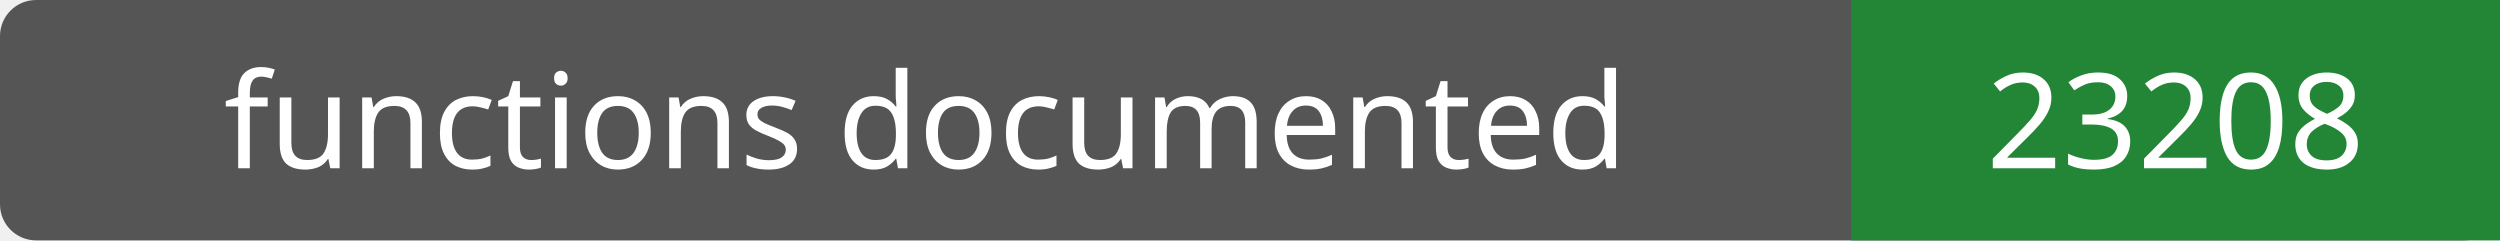
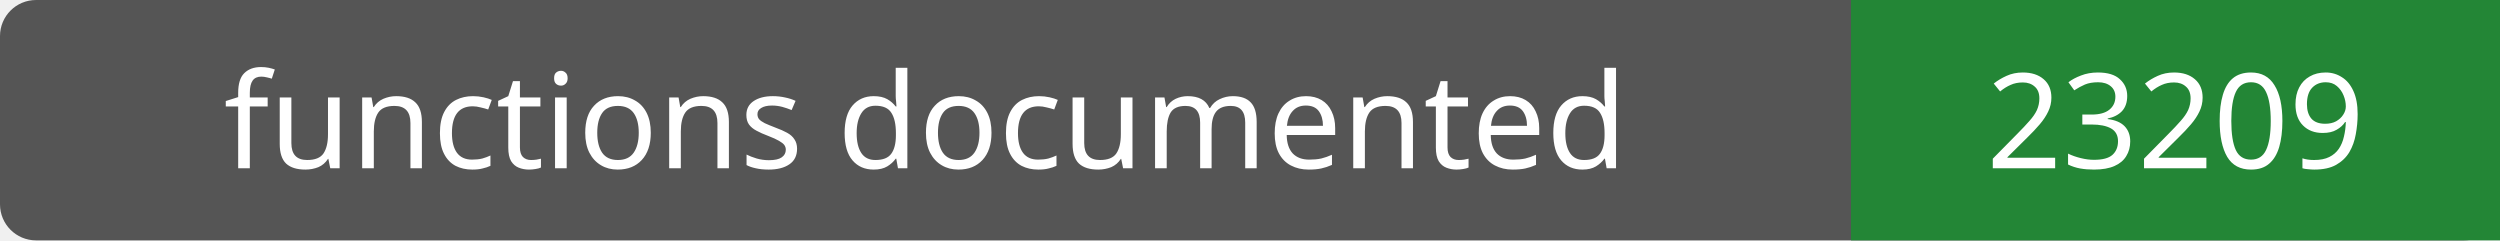
- <svg xmlns="http://www.w3.org/2000/svg" width="208" height="20" role="img" aria-label="functions documented: 23208">
+ <svg xmlns="http://www.w3.org/2000/svg" width="208" height="20" role="img" aria-label="functions documented: 23209">
  <rect width="208" height="20" rx="3" fill="#555" />
  <path fill="#238636" d="M154 0h54v20H154z" />
  <g fill="#fff" text-anchor="middle" font-family="Verdana,sans-serif" font-size="11">
    <text x="77.0" y="14">functions documented</text>
-     <text x="181.0" y="14">23208</text>
+     <text x="181.0" y="14">23209</text>
  </g>
</svg>
